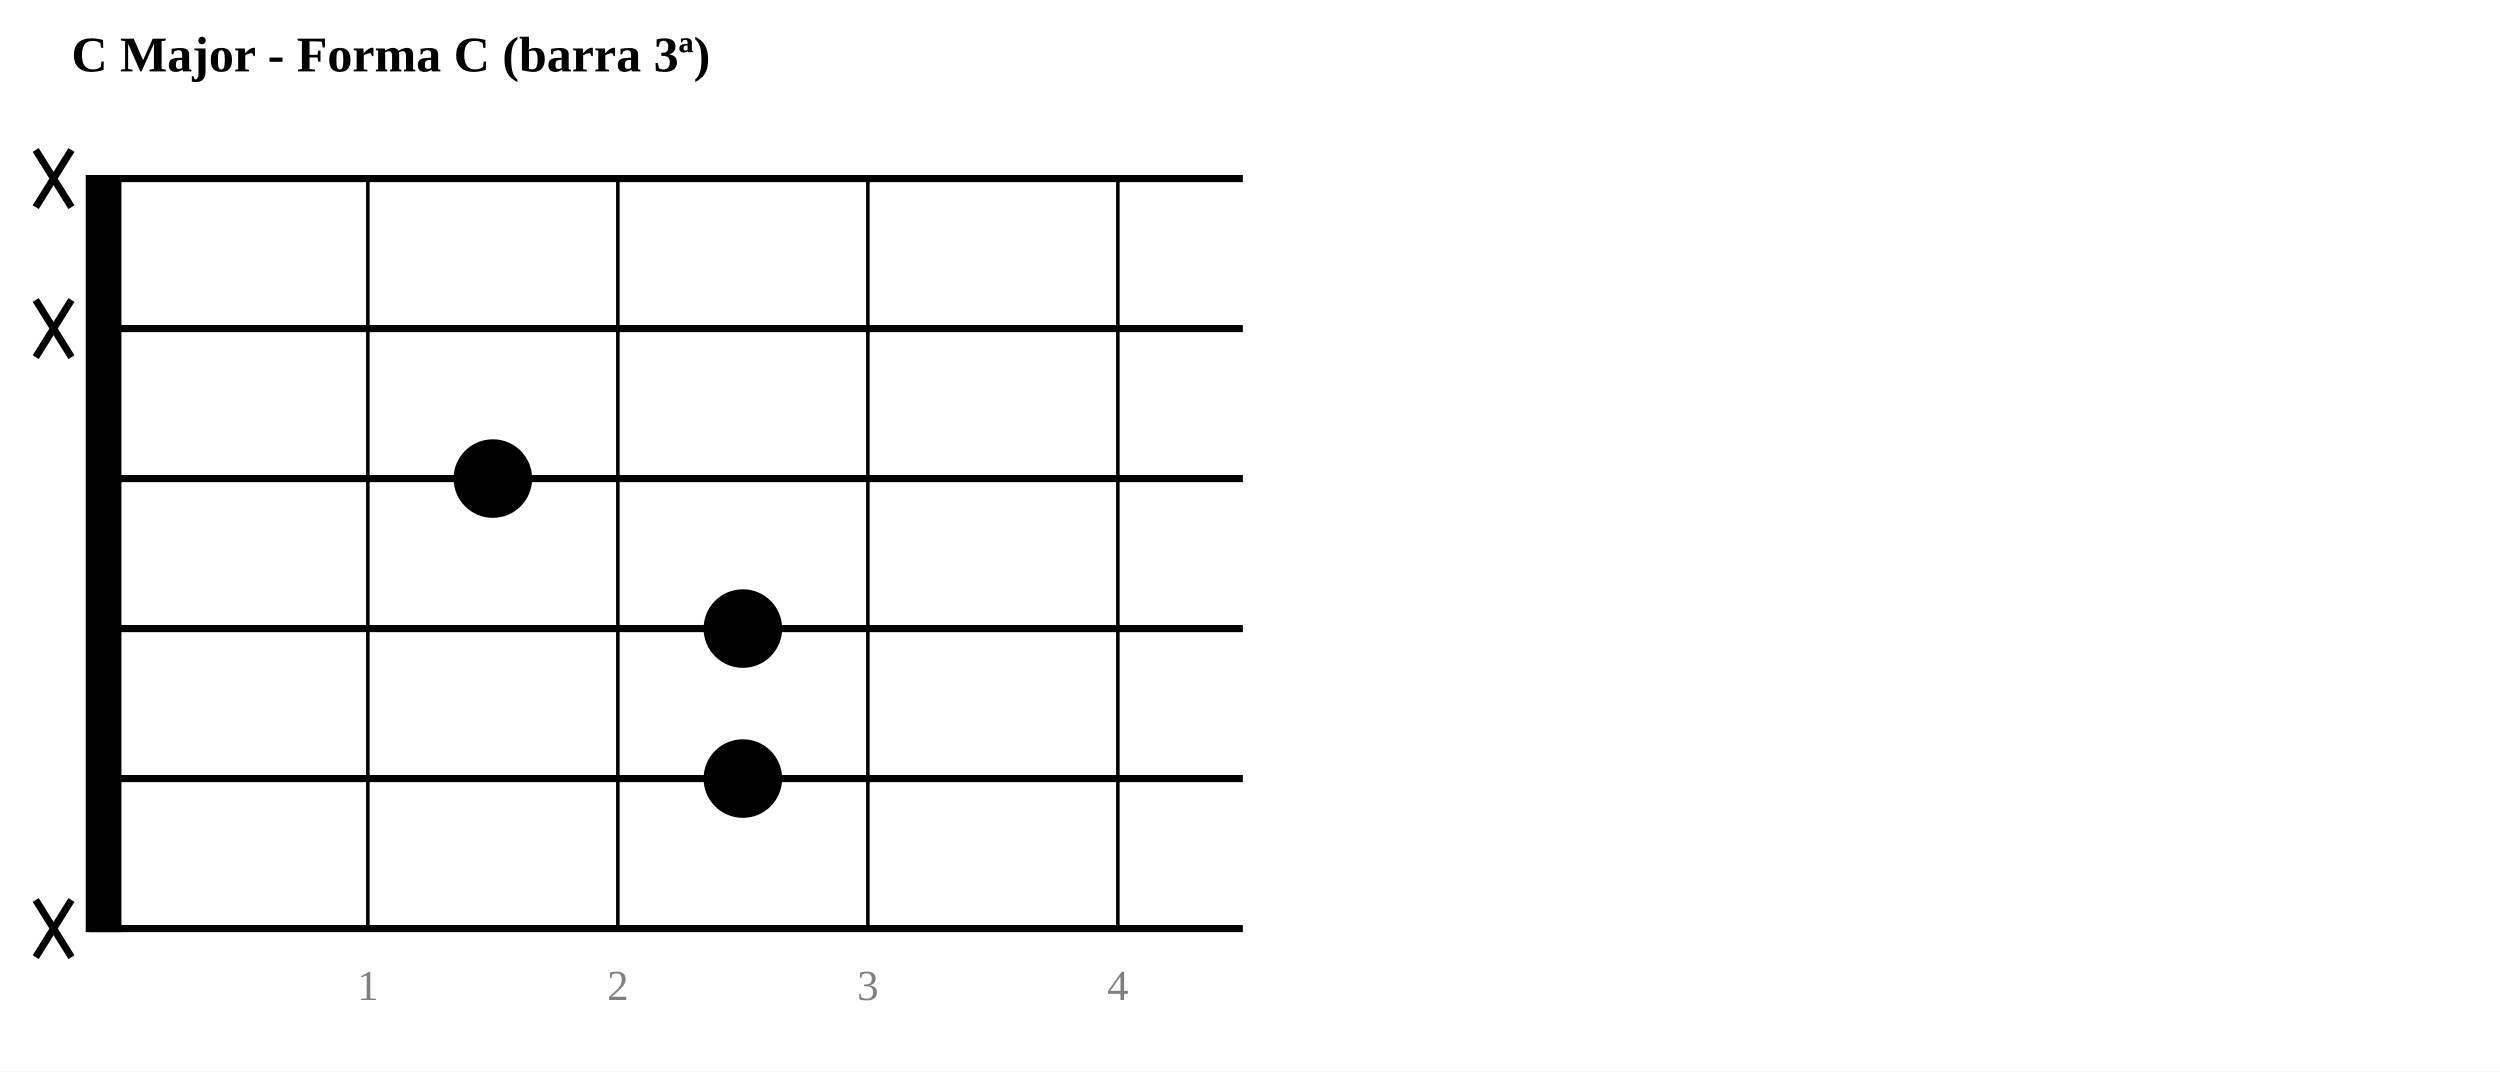
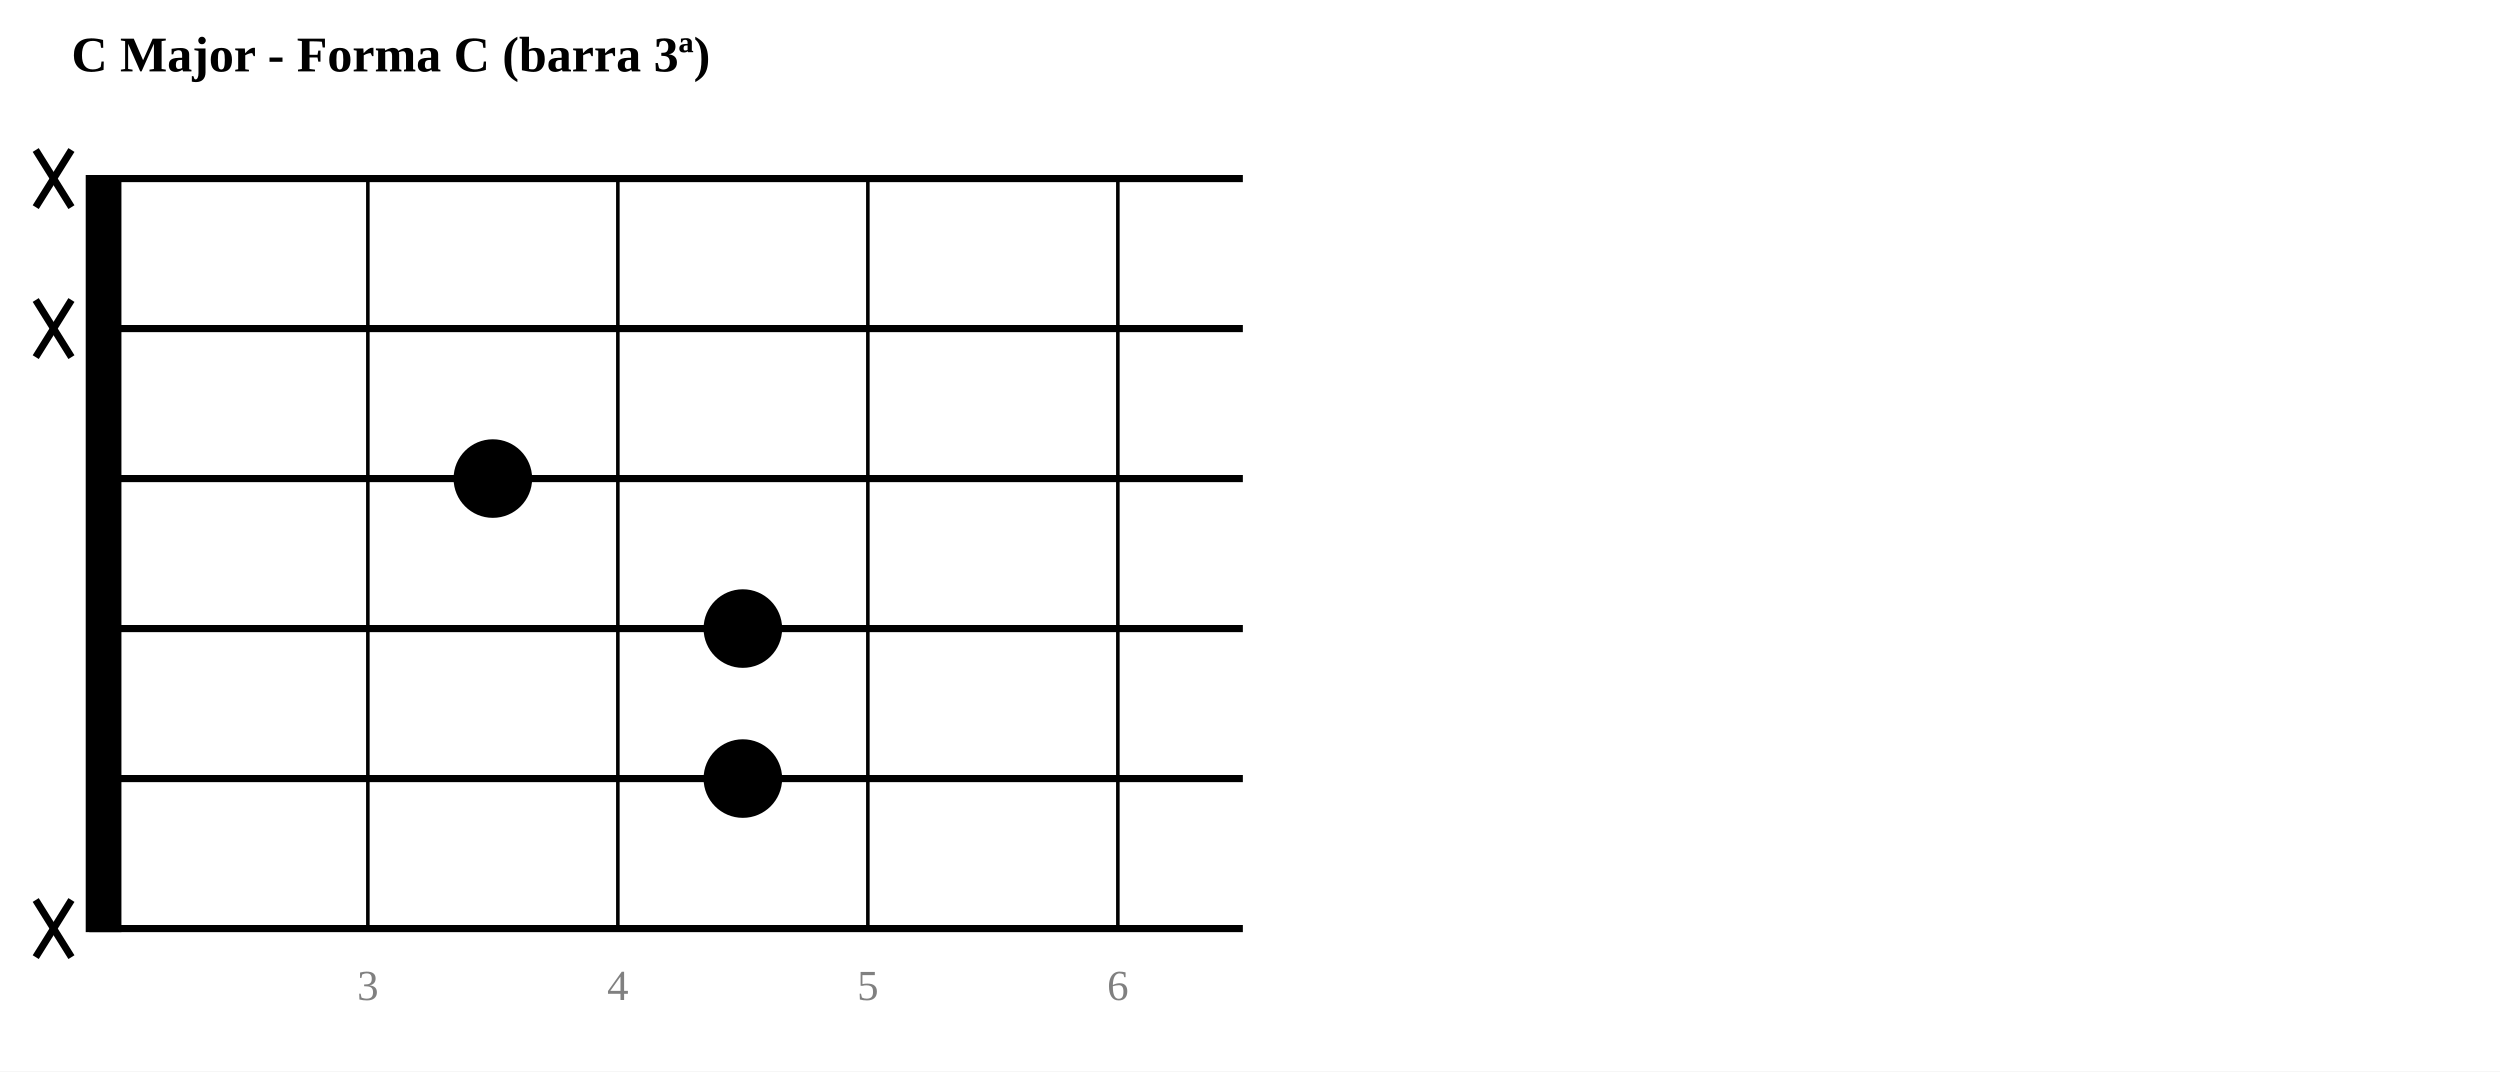
<svg xmlns="http://www.w3.org/2000/svg" width="700" height="300">
  <rect width="700" height="300" fill="white" />
  <text x="20" y="20" text-anchor="start" font-size="14" font-weight="bold">C Major - Forma C (barra 3ª)</text>
  <rect x="25" y="50" width="8" height="210.0" fill="black" stroke="black" stroke-width="2" />
  <line x1="25" y1="50.0" x2="348.0" y2="50.0" stroke="black" stroke-width="2" />
  <line x1="25" y1="92.0" x2="348.0" y2="92.0" stroke="black" stroke-width="2" />
  <line x1="25" y1="134.0" x2="348.0" y2="134.0" stroke="black" stroke-width="2" />
  <line x1="25" y1="176.0" x2="348.0" y2="176.0" stroke="black" stroke-width="2" />
  <line x1="25" y1="218.0" x2="348.0" y2="218.0" stroke="black" stroke-width="2" />
  <line x1="25" y1="260.0" x2="348.0" y2="260.0" stroke="black" stroke-width="2" />
  <line x1="103" y1="50" x2="103" y2="260.0" stroke="black" stroke-width="1" />
-   <text x="103" y="280.0" text-anchor="middle" font-size="12" fill="gray">1</text>
+   <text x="103" y="280.0" text-anchor="middle" font-size="12" fill="gray">3</text>
  <line x1="173" y1="50" x2="173" y2="260.0" stroke="black" stroke-width="1" />
-   <text x="173" y="280.0" text-anchor="middle" font-size="12" fill="gray">2</text>
+   <text x="173" y="280.0" text-anchor="middle" font-size="12" fill="gray">4</text>
  <line x1="243" y1="50" x2="243" y2="260.0" stroke="black" stroke-width="1" />
-   <text x="243" y="280.0" text-anchor="middle" font-size="12" fill="gray">3</text>
+   <text x="243" y="280.0" text-anchor="middle" font-size="12" fill="gray">5</text>
  <line x1="313" y1="50" x2="313" y2="260.0" stroke="black" stroke-width="1" />
-   <text x="313" y="280.0" text-anchor="middle" font-size="12" fill="gray">4</text>
+   <text x="313" y="280.0" text-anchor="middle" font-size="12" fill="gray">6</text>
  <line x1="10" y1="42.0" x2="20" y2="58.0" stroke="black" stroke-width="2" />
  <line x1="20" y1="42.0" x2="10" y2="58.0" stroke="black" stroke-width="2" />
  <line x1="10" y1="84.0" x2="20" y2="100.0" stroke="black" stroke-width="2" />
  <line x1="20" y1="84.0" x2="10" y2="100.0" stroke="black" stroke-width="2" />
  <circle cx="138.0" cy="134.0" r="10" fill="black" stroke="black" stroke-width="2" />
  <circle cx="208.0" cy="176.0" r="10" fill="black" stroke="black" stroke-width="2" />
  <circle cx="208.0" cy="218.0" r="10" fill="black" stroke="black" stroke-width="2" />
  <line x1="10" y1="252.0" x2="20" y2="268.0" stroke="black" stroke-width="2" />
  <line x1="20" y1="252.0" x2="10" y2="268.0" stroke="black" stroke-width="2" />
</svg>
